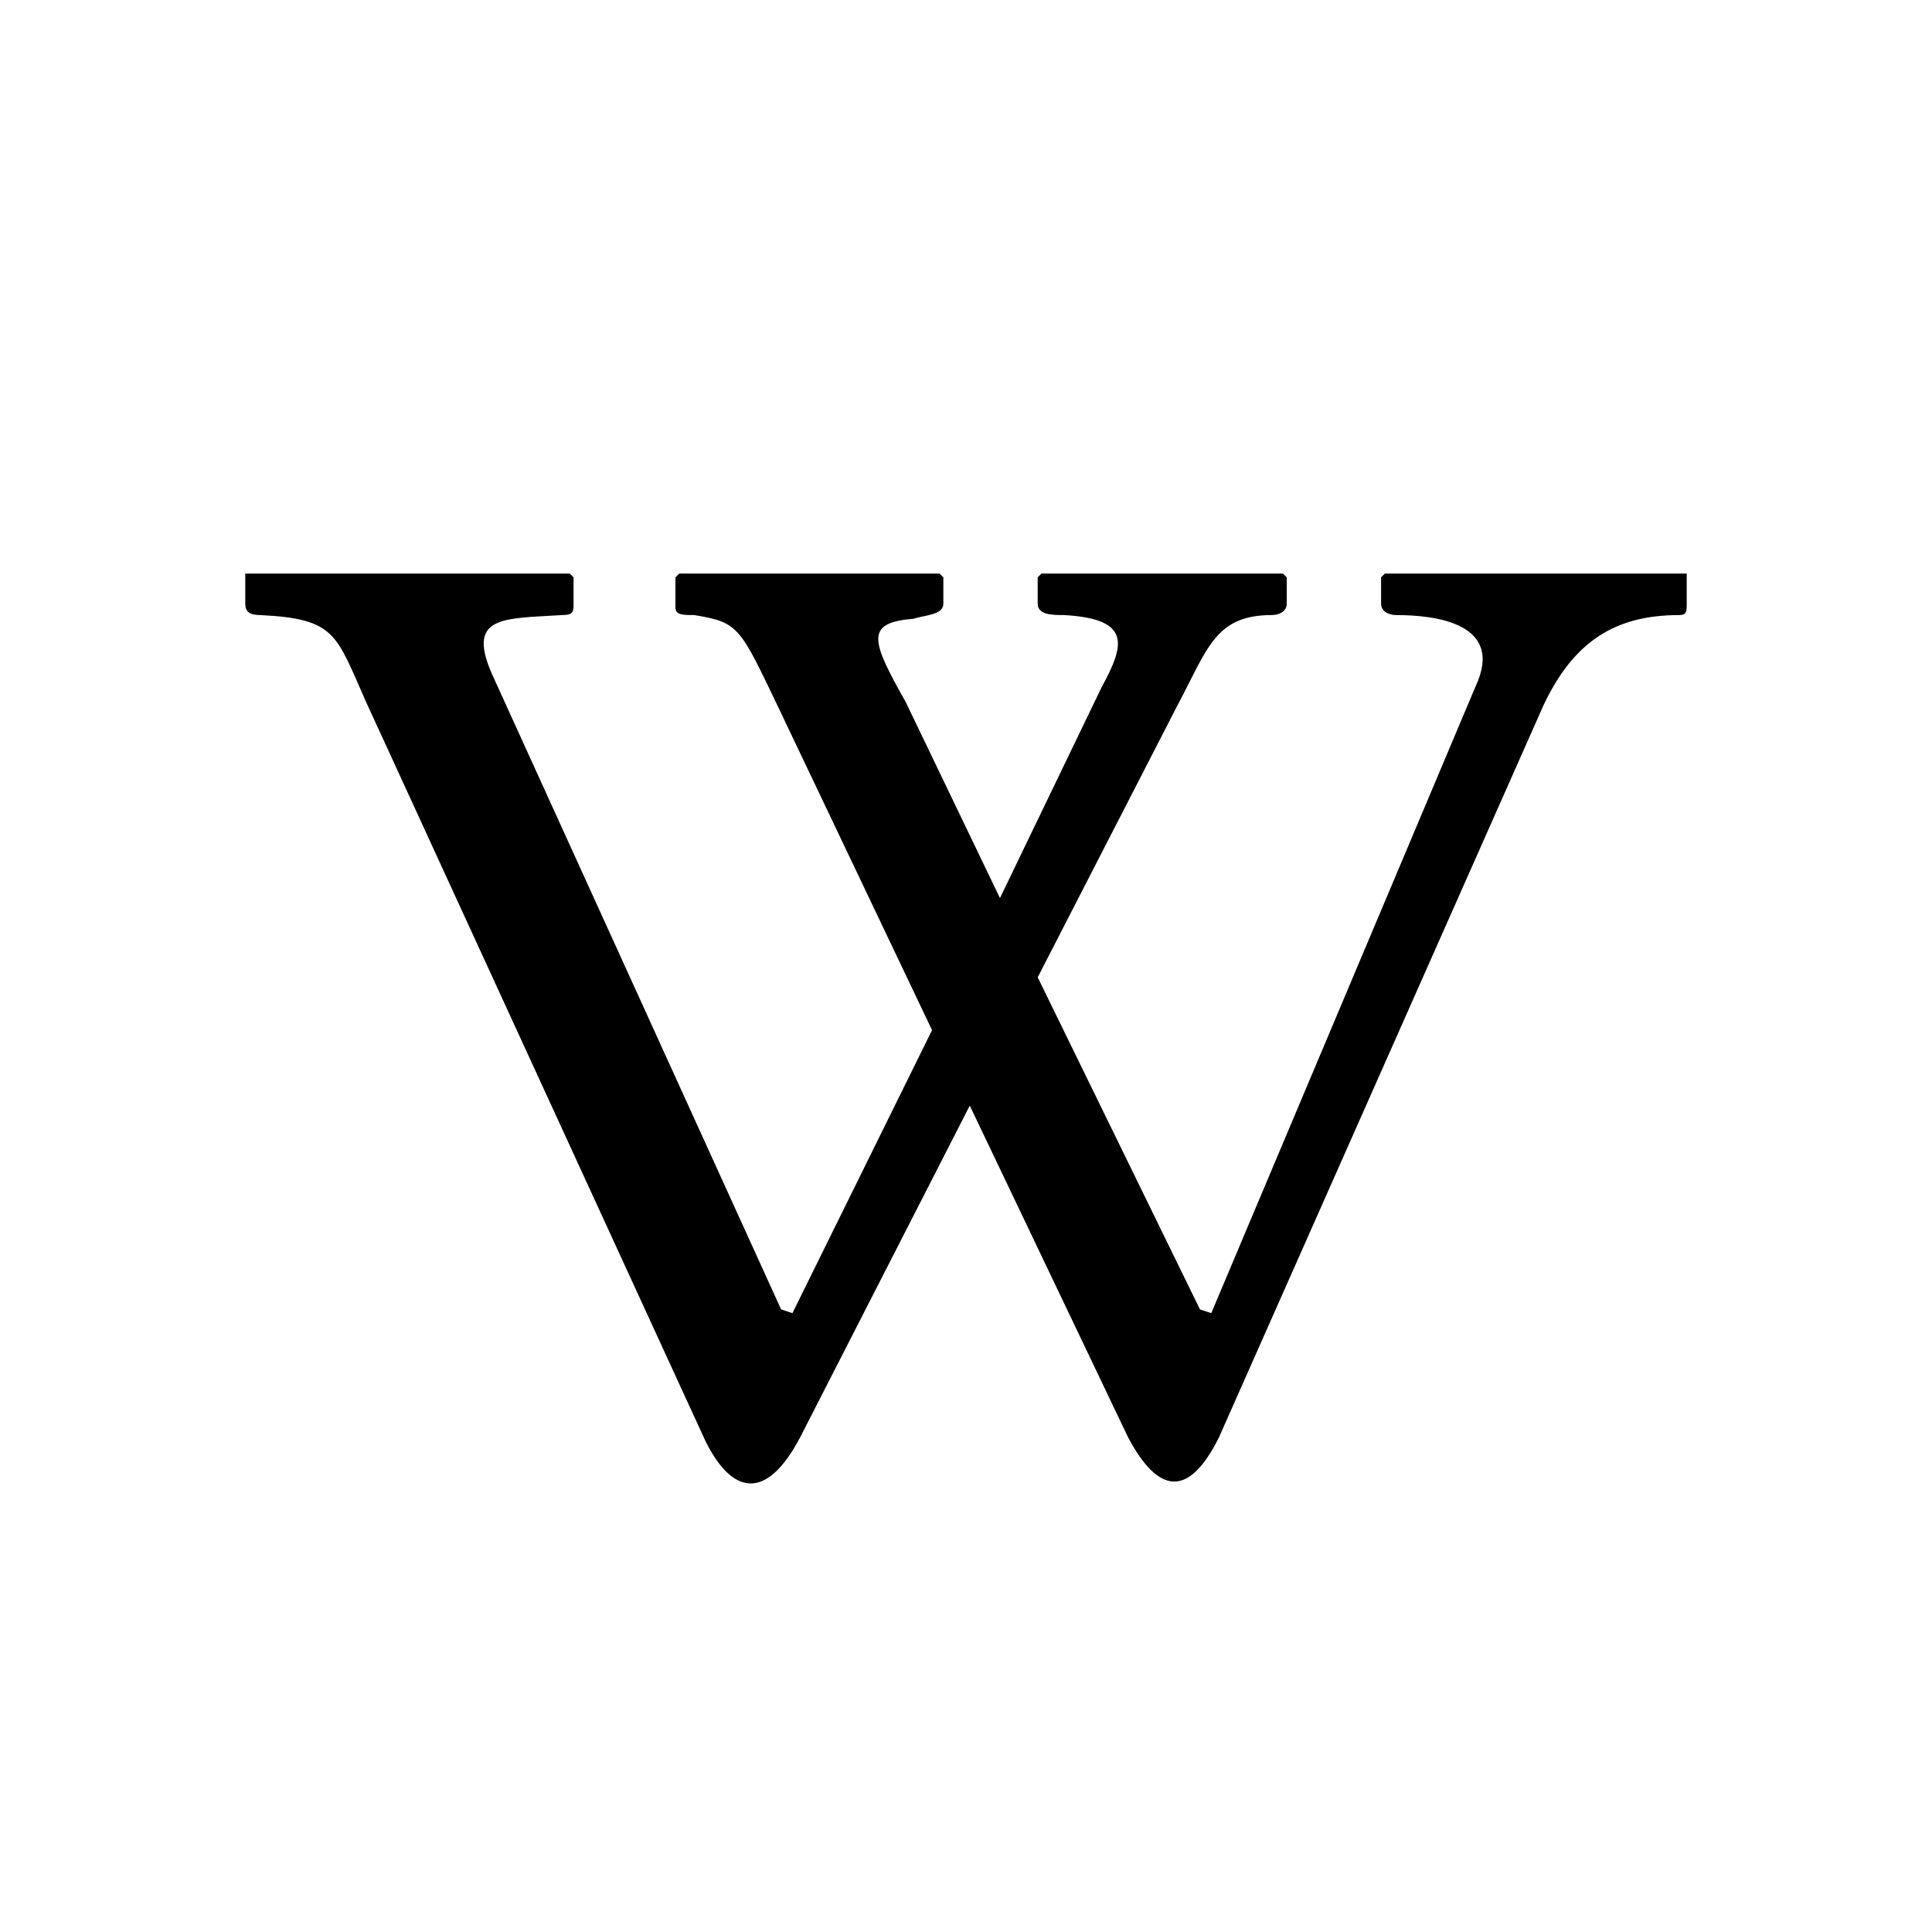
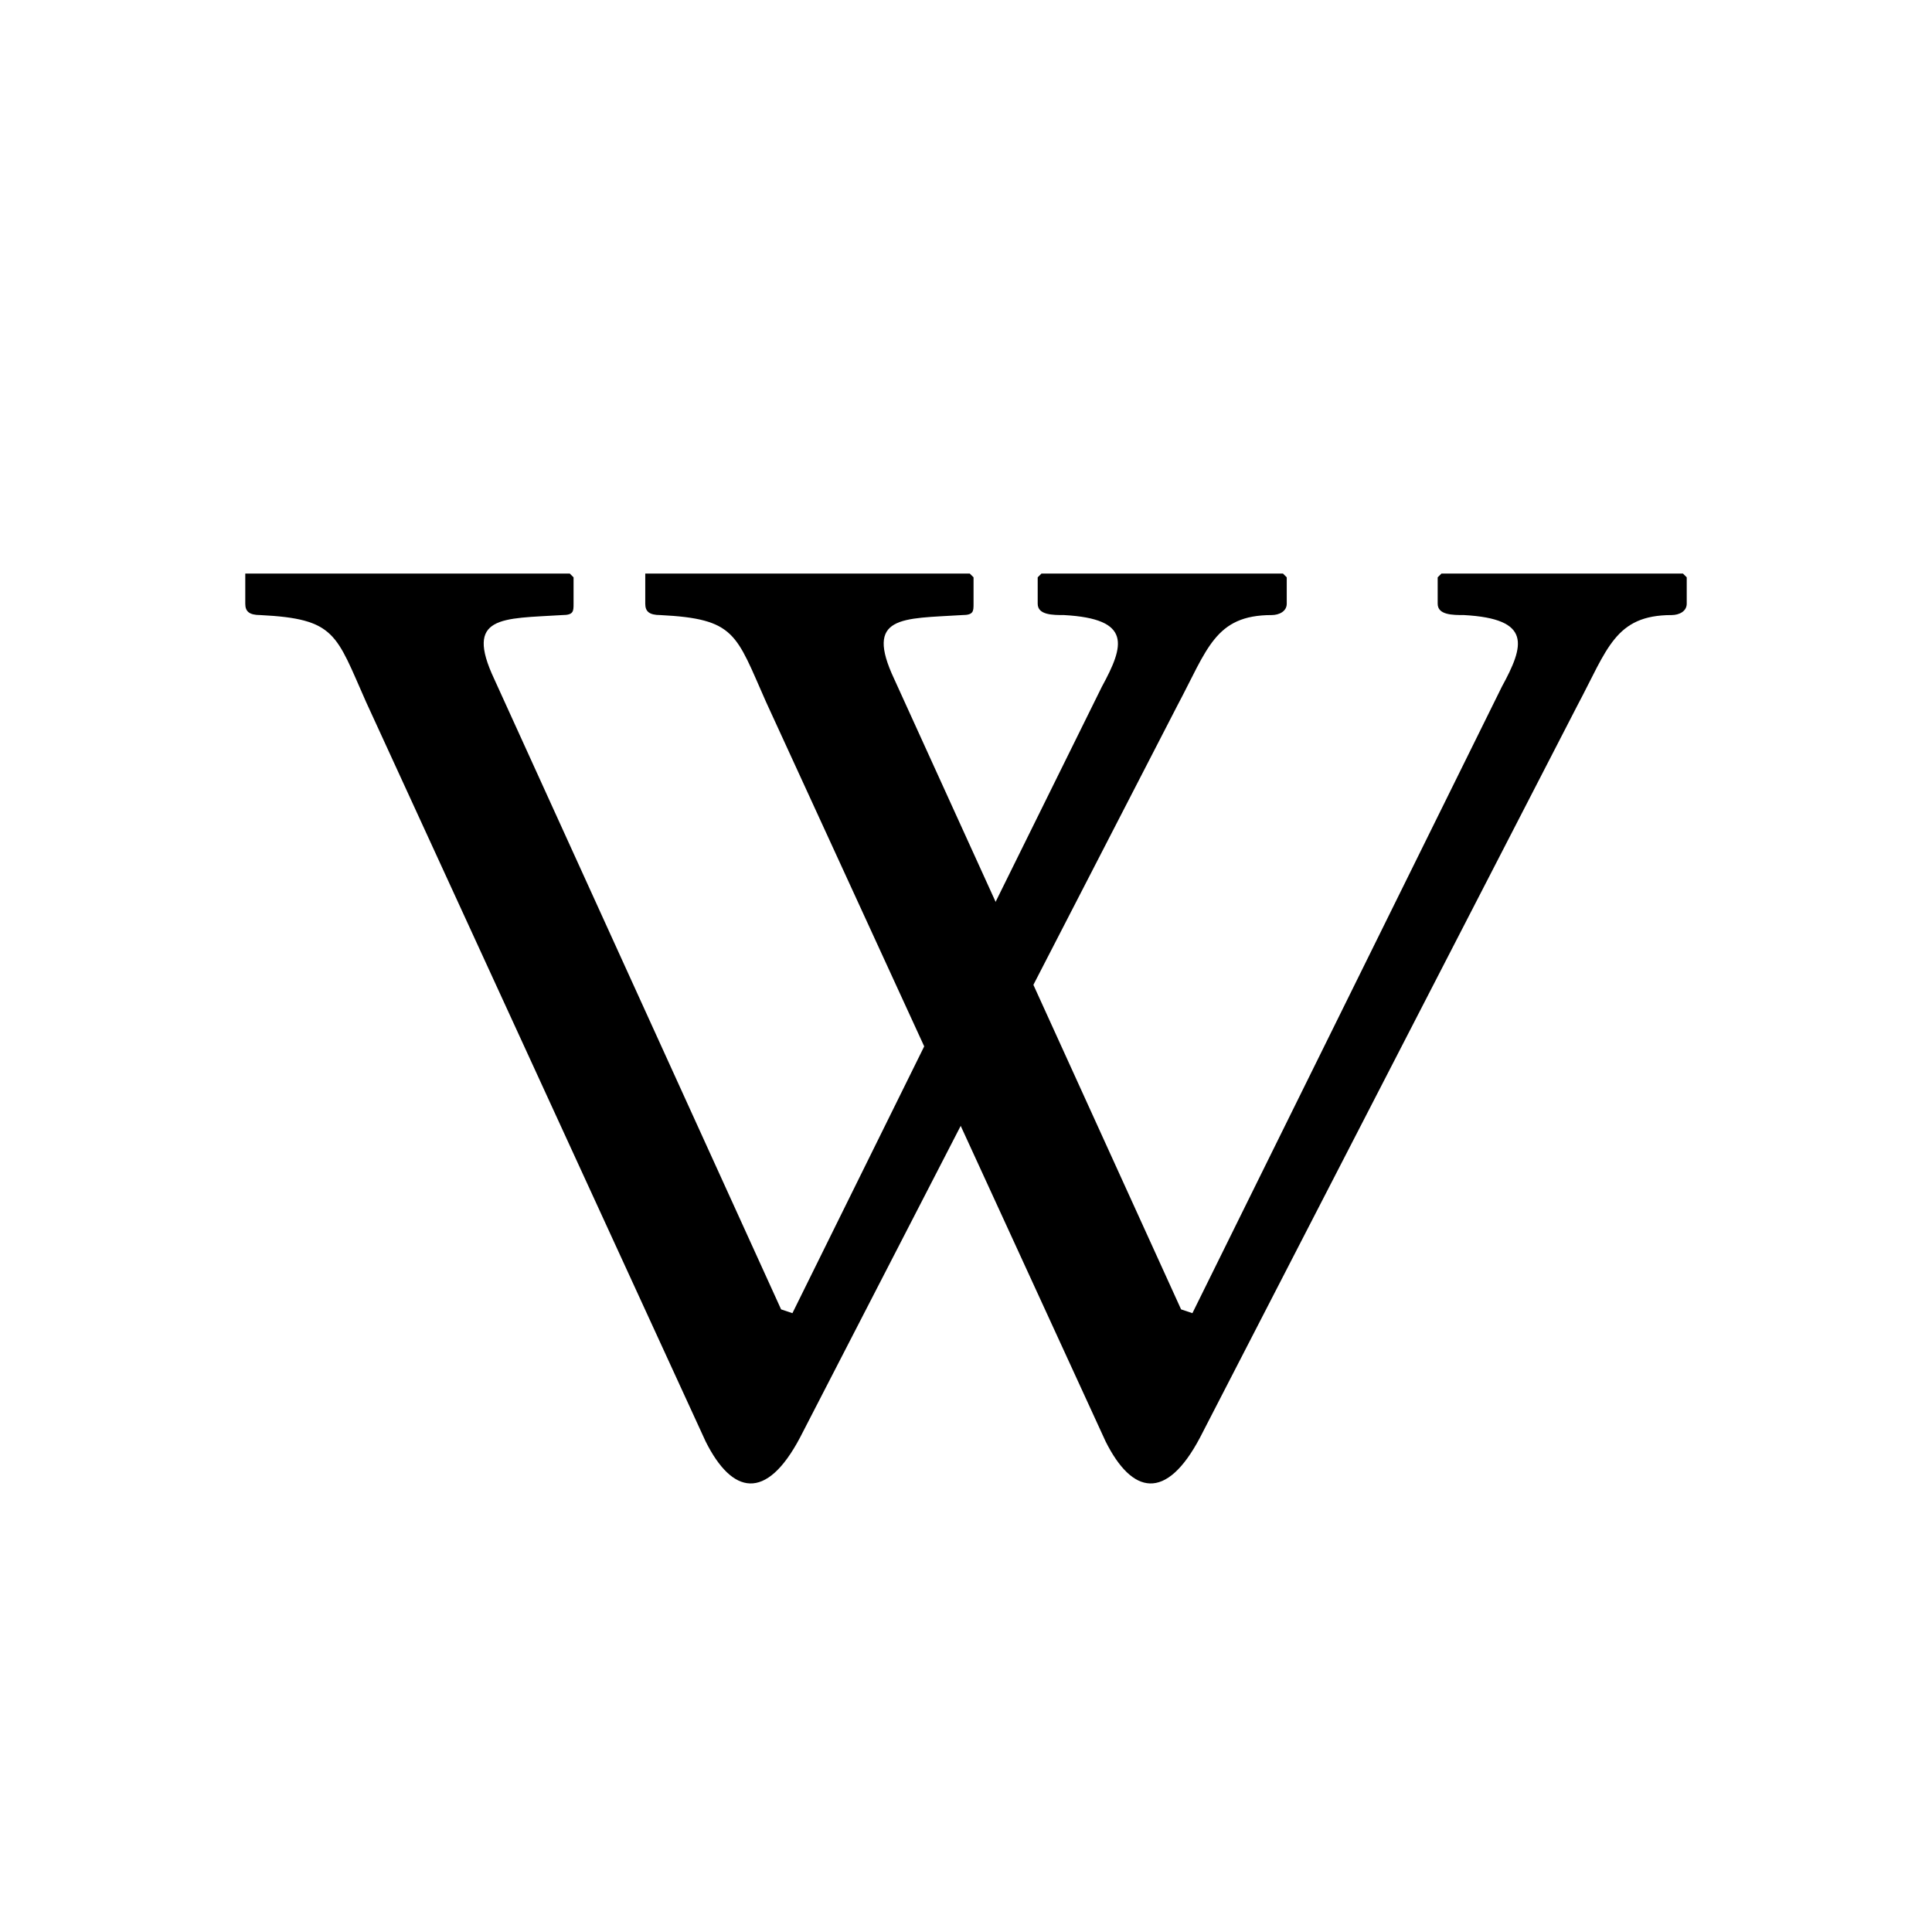
<svg xmlns="http://www.w3.org/2000/svg" aria-label="Wikipedia" role="img" viewBox="0 0 512 512">
  <path d="m0 0H512V512H0" fill="#fff" />
-   <path d="M151 152l1 1v7c0 2 0 3-3 3-16 1-26 0-18 17l76 167 3 1 37-75-40-84c-11-23-11-24-23-26-3 0-5 0-5-2v-8l1-1h69l1 1v7c0 3-5 3-8 4-13 1-11 6-2 22l25 52 27-56c6-11 8-18-10-19-3 0-7 0-7-3v-7l1-1h64l1 1v7c0 2-2 3-4 3-15 0-17 9-25 24l-37 72 43 88 3 1 70-166c8-17-11-19-21-19-2 0-4-1-4-3v-7l1-1h80v8c0 2 0 3-2 3-17 0-28 7-36 24L323 381c-8 16-16 15-24 0l-42-88-45 88c-9 17-18 15-25 1L97 186c-8-18-8-22-28-23-3 0-4-1-4-3v-8Z" />
+   <path id="v" d="m151 152 1 1v7c0 2 0 3-3 3-16 1-26 0-18 17l76 167 3 1 82-166c6-11 8-18-10-19-3 0-7 0-7-3v-7l1-1h64l1 1v7c0 2-2 3-4 3-15 0-17 9-25 24L212 381c-9 17-18 15-25 1L97 186c-8-18-8-22-28-23-3 0-4-1-4-3v-8z" />
+   <use x="106" href="#v" />
</svg>
